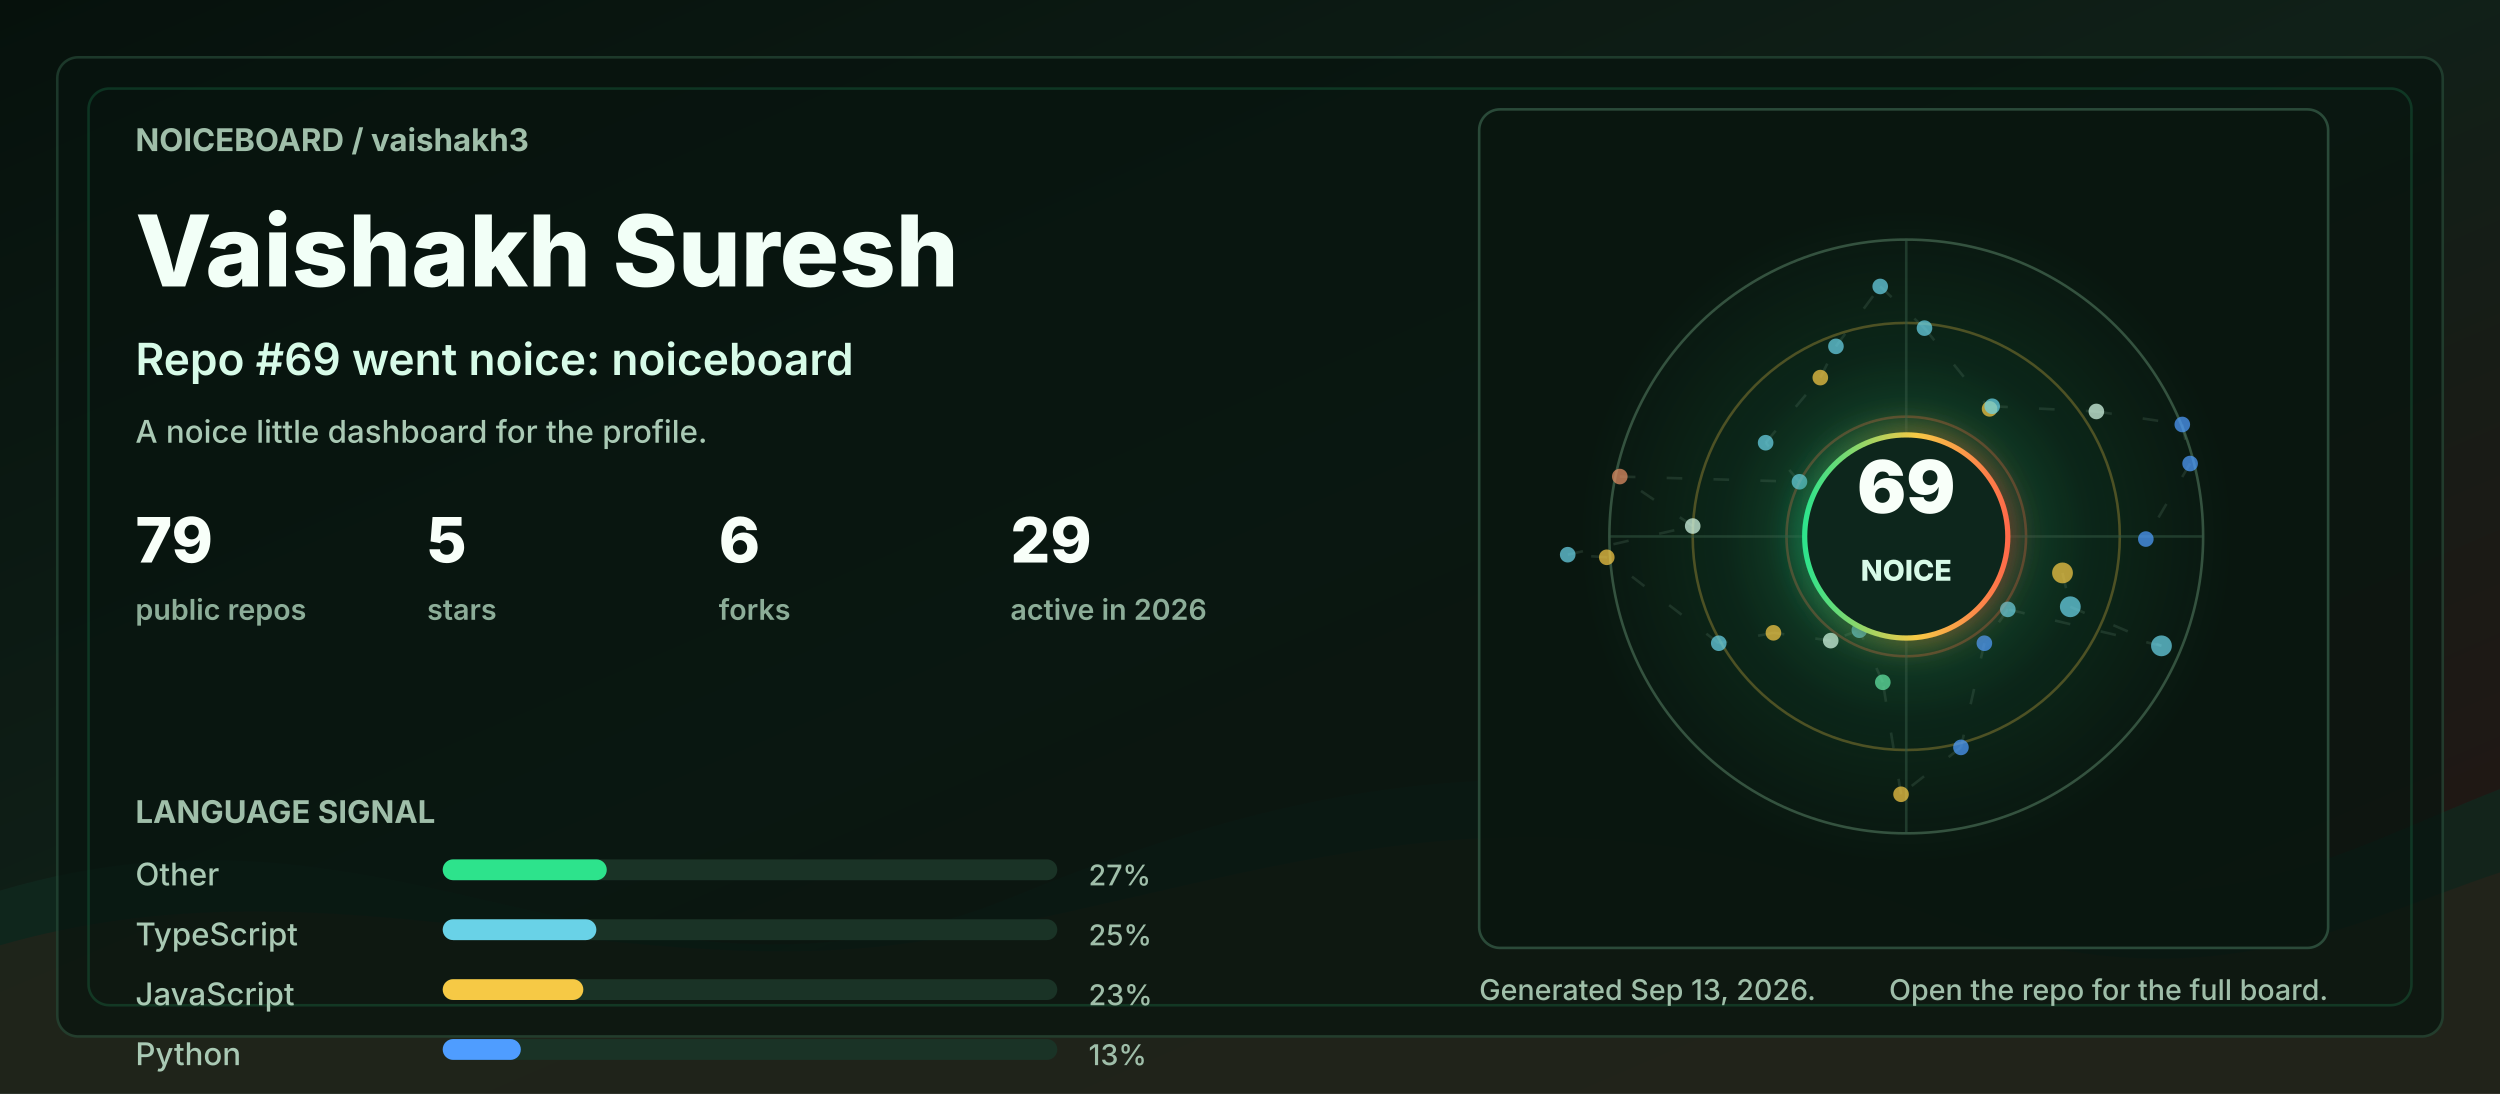
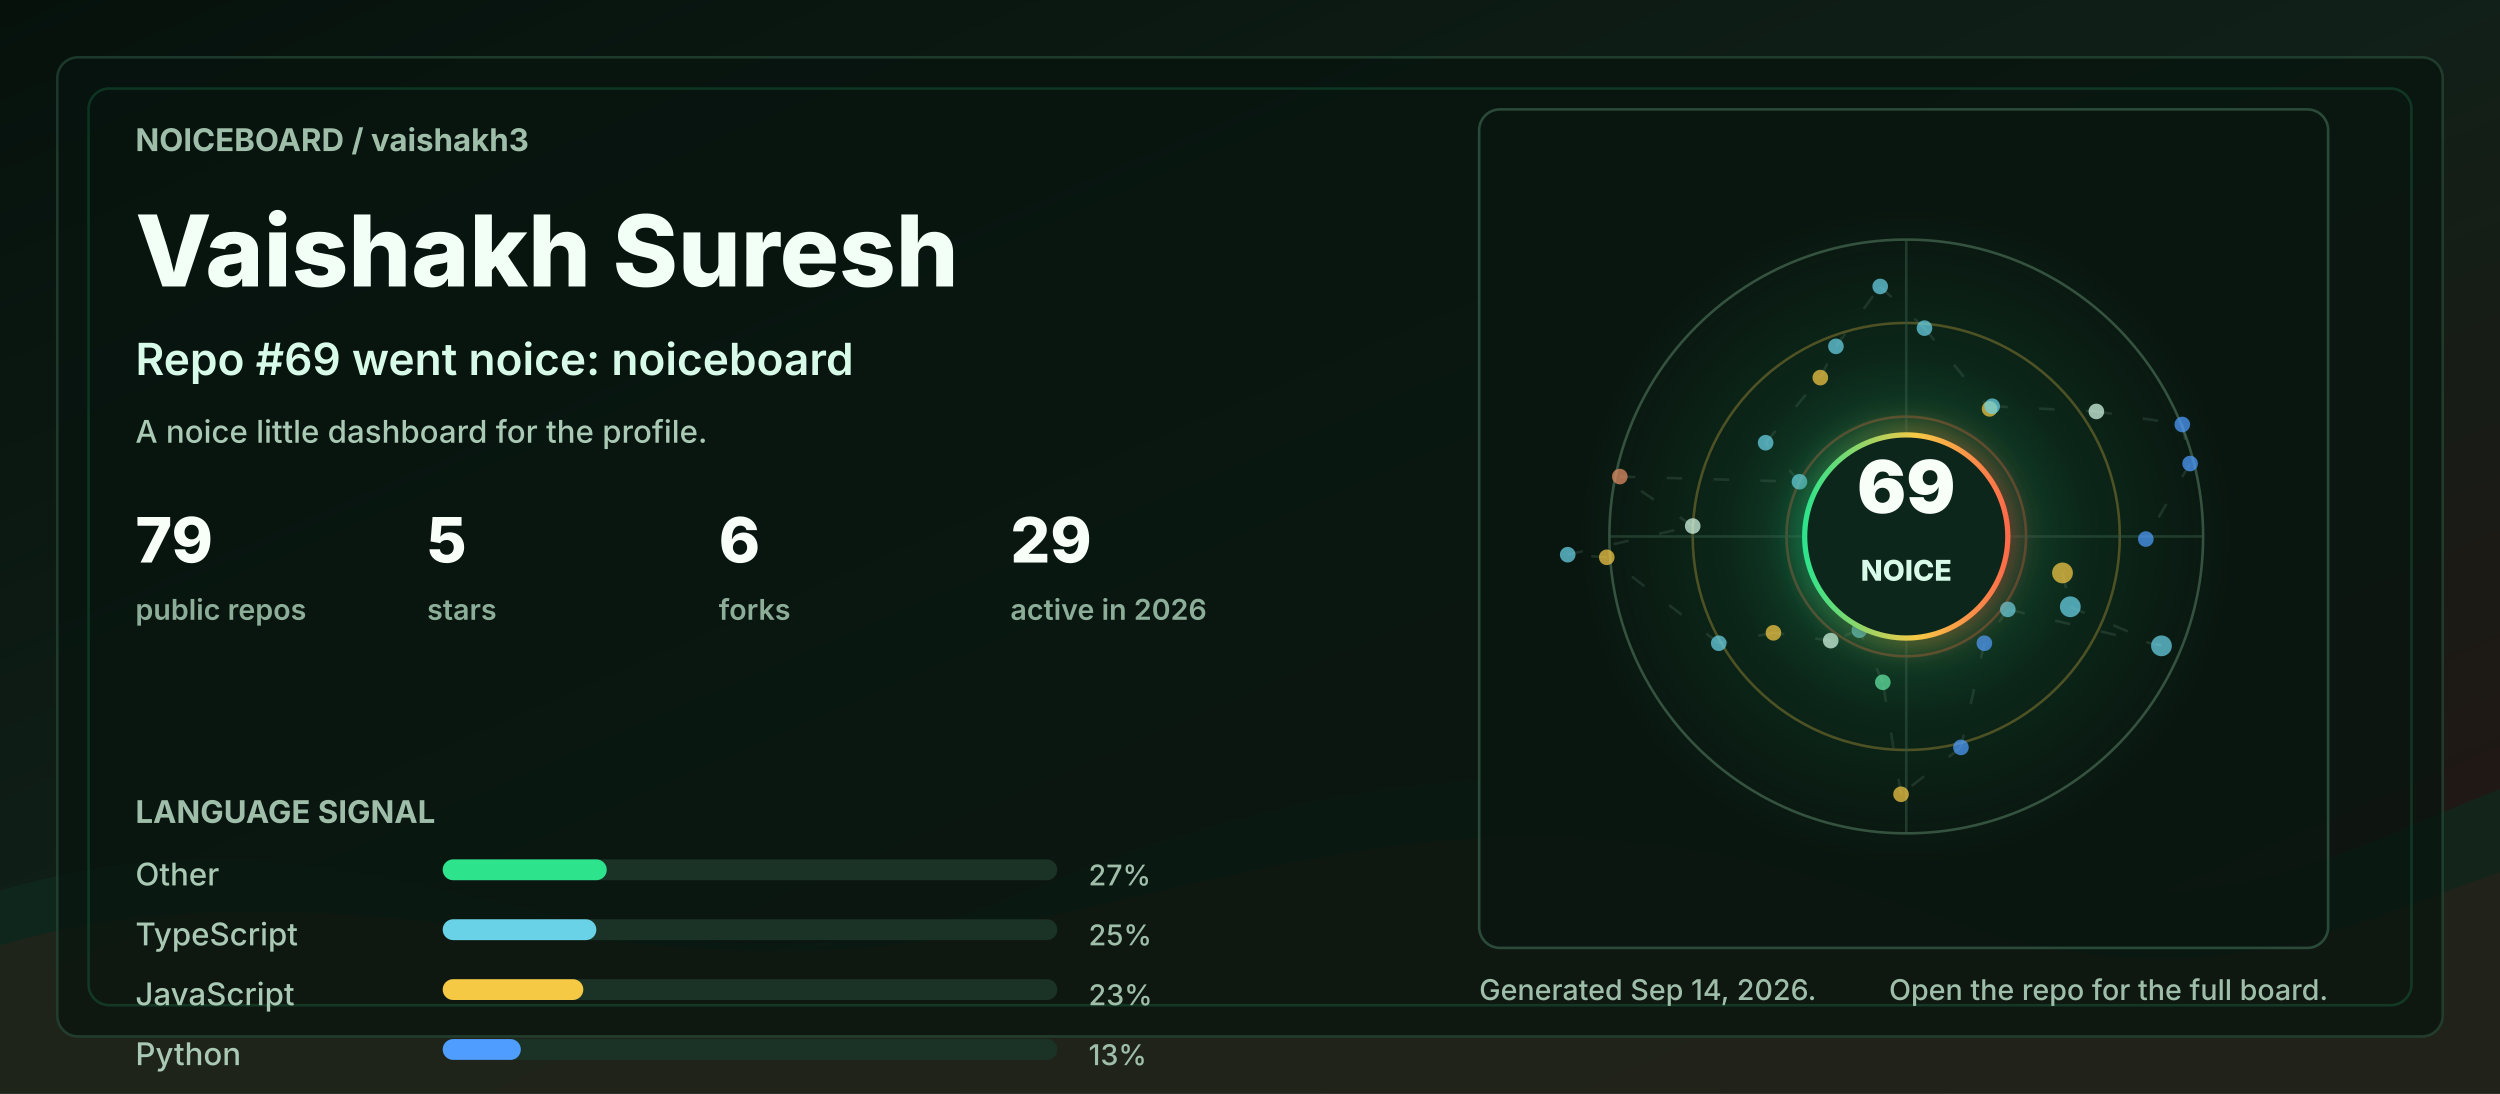
<svg xmlns="http://www.w3.org/2000/svg" width="960" height="420" viewBox="0 0 960 420" role="img" aria-labelledby="title desc">
  <defs>
    <linearGradient id="bg" x1="0" y1="0" x2="1" y2="1">
      <stop offset="0" stop-color="#06110c" />
      <stop offset="0.48" stop-color="#102018" />
      <stop offset="1" stop-color="#251513" />
    </linearGradient>
    <linearGradient id="accent" x1="0" y1="0" x2="1" y2="0">
      <stop offset="0" stop-color="#2de38c" />
      <stop offset="0.55" stop-color="#f6c945" />
      <stop offset="1" stop-color="#ff6b4a" />
    </linearGradient>
    <radialGradient id="halo" cx="50%" cy="50%" r="50%">
      <stop offset="0" stop-color="#2de38c" stop-opacity="0.36" />
      <stop offset="0.55" stop-color="#2de38c" stop-opacity="0.08" />
      <stop offset="1" stop-color="#2de38c" stop-opacity="0" />
    </radialGradient>
    <filter id="softGlow" x="-30%" y="-30%" width="160%" height="160%">
      <feGaussianBlur stdDeviation="6" result="blur" />
      <feMerge>
        <feMergeNode in="blur" />
        <feMergeNode in="SourceGraphic" />
      </feMerge>
    </filter>
    <style>
      .label { fill: #9fbea9; font: 700 12px ui-sans-serif, system-ui, -apple-system, BlinkMacSystemFont, "Segoe UI", sans-serif; letter-spacing: 0; }
      .tiny { fill: #9fbea9; font: 500 11px ui-sans-serif, system-ui, -apple-system, BlinkMacSystemFont, "Segoe UI", sans-serif; letter-spacing: 0; }
      .title { fill: #f2fff7; font: 800 38px ui-sans-serif, system-ui, -apple-system, BlinkMacSystemFont, "Segoe UI", sans-serif; letter-spacing: 0; }
      .subtitle { fill: #d7fbe8; font: 600 17px ui-sans-serif, system-ui, -apple-system, BlinkMacSystemFont, "Segoe UI", sans-serif; letter-spacing: 0; }
      .metric { fill: #f8fff9; font: 800 24px ui-sans-serif, system-ui, -apple-system, BlinkMacSystemFont, "Segoe UI", sans-serif; letter-spacing: 0; }
      .metric-label { fill: #8cad98; font: 600 11px ui-sans-serif, system-ui, -apple-system, BlinkMacSystemFont, "Segoe UI", sans-serif; letter-spacing: 0; }
      .repo { fill: #f8fff9; font: 750 16px ui-sans-serif, system-ui, -apple-system, BlinkMacSystemFont, "Segoe UI", sans-serif; letter-spacing: 0; }
      .muted { fill: #a9c9b4; font: 500 12px ui-sans-serif, system-ui, -apple-system, BlinkMacSystemFont, "Segoe UI", sans-serif; letter-spacing: 0; }
      .ring { animation: ring 9s linear infinite; transform-origin: 692px 206px; }
      .float { animation: float 5s ease-in-out infinite; }
      .pulse { animation: pulse 2.8s ease-in-out infinite; }
      .draw { stroke-dasharray: 6 12; animation: dash 13s linear infinite; }
      @keyframes ring { to { transform: rotate(360deg); } }
      @keyframes dash { to { stroke-dashoffset: -140; } }
      @keyframes pulse { 0%, 100% { opacity: .56; } 50% { opacity: 1; } }
      @keyframes float { 0%, 100% { transform: translateY(0); } 50% { transform: translateY(-7px); } }
      @media (prefers-reduced-motion: reduce) { * { animation: none !important; } }
    </style>
  </defs>
  <rect width="960" height="420" rx="0" fill="url(#bg)" />
  <path d="M0 342 C154 296 244 404 390 344 C520 291 615 284 754 330 C846 361 896 328 960 303 L960 420 L0 420 Z" fill="#10281e" opacity="0.78" />
  <path d="M0 363 C128 326 242 382 362 360 C493 336 581 292 738 350 C845 390 902 354 960 335 L960 420 L0 420 Z" fill="#3b1f17" opacity="0.34" />
  <rect x="22" y="22" width="916" height="376" rx="8" fill="#07130e" opacity="0.72" stroke="#244634" />
  <rect x="34" y="34" width="892" height="352" rx="8" fill="none" stroke="#2de38c" opacity="0.16" />
  <g transform="translate(52 58)">
    <text class="label" x="0" y="0">NOICEBOARD / vaishakh3</text>
    <text class="title" x="0" y="52">Vaishakh Suresh</text>
    <text class="subtitle" x="0" y="86">Repo #69 went noice: noiceboard</text>
    <text class="muted" x="0" y="112">A noice little dashboard for the profile.</text>
    <g transform="translate(0 158)">
      <g transform="translate(0 0)">
        <text class="metric" x="0" y="0">79</text>
        <text class="metric-label" x="0" y="22">public repos</text>
      </g>
      <g transform="translate(112 0)">
        <text class="metric" x="0" y="0">5</text>
        <text class="metric-label" x="0" y="22">stars</text>
      </g>
      <g transform="translate(224 0)">
        <text class="metric" x="0" y="0">6</text>
        <text class="metric-label" x="0" y="22">forks</text>
      </g>
      <g transform="translate(336 0)">
        <text class="metric" x="0" y="0">29</text>
        <text class="metric-label" x="0" y="22">active in 2026</text>
      </g>
    </g>
    <g transform="translate(0 258)">
      <text class="label" x="0" y="0">LANGUAGE SIGNAL</text>
      <g transform="translate(0 24)">
        <text class="muted" x="0" y="0">Other</text>
        <rect x="118" y="-10" width="236" height="8" rx="4" fill="#1a3326" />
        <rect x="118" y="-10" width="63" height="8" rx="4" fill="#2de38c" />
        <text class="tiny" x="366" y="0">27%</text>
      </g>
      <g transform="translate(0 47)">
        <text class="muted" x="0" y="0">TypeScript</text>
        <rect x="118" y="-10" width="236" height="8" rx="4" fill="#1a3326" />
        <rect x="118" y="-10" width="59" height="8" rx="4" fill="#69d2e7" />
        <text class="tiny" x="366" y="0">25%</text>
      </g>
      <g transform="translate(0 70)">
        <text class="muted" x="0" y="0">JavaScript</text>
        <rect x="118" y="-10" width="236" height="8" rx="4" fill="#1a3326" />
        <rect x="118" y="-10" width="54" height="8" rx="4" fill="#f6c945" />
        <text class="tiny" x="366" y="0">23%</text>
      </g>
      <g transform="translate(0 93)">
        <text class="muted" x="0" y="0">Python</text>
        <rect x="118" y="-10" width="236" height="8" rx="4" fill="#1a3326" />
        <rect x="118" y="-10" width="30" height="8" rx="4" fill="#4f9dff" />
        <text class="tiny" x="366" y="0">13%</text>
      </g>
    </g>
  </g>
  <g transform="translate(568 42)">
    <rect x="0" y="0" width="326" height="322" rx="8" fill="#08160f" opacity="0.82" stroke="#315642" />
    <circle cx="164" cy="164" r="126" fill="url(#halo)" class="pulse" />
    <circle cx="164" cy="164" r="114" fill="none" stroke="#34523f" stroke-width="1" />
    <circle cx="164" cy="164" r="82" fill="none" stroke="#f6c945" stroke-opacity="0.28" stroke-width="1" class="ring" />
    <circle cx="164" cy="164" r="46" fill="none" stroke="#ff6b4a" stroke-opacity="0.28" stroke-width="1" class="ring" />
    <line x1="50" y1="164" x2="278" y2="164" stroke="#315642" stroke-opacity="0.55" />
    <line x1="164" y1="50" x2="164" y2="278" stroke="#315642" stroke-opacity="0.55" />
    <line x1="224" y1="178" x2="227" y2="191" stroke="#5c7e68" stroke-opacity="0.24" stroke-width="1" class="draw" />
    <line x1="227" y1="191" x2="262" y2="206" stroke="#5c7e68" stroke-opacity="0.24" stroke-width="1" class="draw" />
    <line x1="262" y1="206" x2="203" y2="192" stroke="#5c7e68" stroke-opacity="0.24" stroke-width="1" class="draw" />
    <line x1="203" y1="192" x2="194" y2="205" stroke="#5c7e68" stroke-opacity="0.24" stroke-width="1" class="draw" />
    <line x1="194" y1="205" x2="185" y2="245" stroke="#5c7e68" stroke-opacity="0.24" stroke-width="1" class="draw" />
    <line x1="185" y1="245" x2="162" y2="263" stroke="#5c7e68" stroke-opacity="0.24" stroke-width="1" class="draw" />
    <line x1="162" y1="263" x2="155" y2="220" stroke="#5c7e68" stroke-opacity="0.24" stroke-width="1" class="draw" />
    <line x1="155" y1="220" x2="146" y2="200" stroke="#5c7e68" stroke-opacity="0.24" stroke-width="1" class="draw" />
    <line x1="146" y1="200" x2="135" y2="204" stroke="#5c7e68" stroke-opacity="0.24" stroke-width="1" class="draw" />
    <line x1="135" y1="204" x2="113" y2="201" stroke="#5c7e68" stroke-opacity="0.24" stroke-width="1" class="draw" />
    <line x1="113" y1="201" x2="92" y2="205" stroke="#5c7e68" stroke-opacity="0.24" stroke-width="1" class="draw" />
    <line x1="92" y1="205" x2="49" y2="172" stroke="#5c7e68" stroke-opacity="0.24" stroke-width="1" class="draw" />
    <line x1="49" y1="172" x2="34" y2="171" stroke="#5c7e68" stroke-opacity="0.24" stroke-width="1" class="draw" />
    <line x1="34" y1="171" x2="82" y2="160" stroke="#5c7e68" stroke-opacity="0.24" stroke-width="1" class="draw" />
    <line x1="82" y1="160" x2="54" y2="141" stroke="#5c7e68" stroke-opacity="0.24" stroke-width="1" class="draw" />
    <line x1="54" y1="141" x2="123" y2="143" stroke="#5c7e68" stroke-opacity="0.24" stroke-width="1" class="draw" />
    <line x1="123" y1="143" x2="110" y2="128" stroke="#5c7e68" stroke-opacity="0.24" stroke-width="1" class="draw" />
    <line x1="110" y1="128" x2="131" y2="103" stroke="#5c7e68" stroke-opacity="0.24" stroke-width="1" class="draw" />
    <line x1="131" y1="103" x2="137" y2="91" stroke="#5c7e68" stroke-opacity="0.24" stroke-width="1" class="draw" />
    <line x1="137" y1="91" x2="154" y2="68" stroke="#5c7e68" stroke-opacity="0.24" stroke-width="1" class="draw" />
    <line x1="154" y1="68" x2="171" y2="84" stroke="#5c7e68" stroke-opacity="0.24" stroke-width="1" class="draw" />
    <line x1="171" y1="84" x2="196" y2="115" stroke="#5c7e68" stroke-opacity="0.24" stroke-width="1" class="draw" />
    <line x1="196" y1="115" x2="197" y2="114" stroke="#5c7e68" stroke-opacity="0.24" stroke-width="1" class="draw" />
    <line x1="197" y1="114" x2="237" y2="116" stroke="#5c7e68" stroke-opacity="0.24" stroke-width="1" class="draw" />
    <line x1="237" y1="116" x2="270" y2="121" stroke="#5c7e68" stroke-opacity="0.24" stroke-width="1" class="draw" />
    <line x1="270" y1="121" x2="273" y2="136" stroke="#5c7e68" stroke-opacity="0.24" stroke-width="1" class="draw" />
    <line x1="273" y1="136" x2="256" y2="165" stroke="#5c7e68" stroke-opacity="0.24" stroke-width="1" class="draw" />
    <circle cx="224" cy="178" r="4" fill="#f6c945" opacity="0.72" class="pulse" />
    <circle cx="227" cy="191" r="4" fill="#69d2e7" opacity="0.72" class="" />
    <circle cx="262" cy="206" r="4" fill="#69d2e7" opacity="0.72" class="" />
    <circle cx="203" cy="192" r="3" fill="#69d2e7" opacity="0.72" class="pulse" />
    <circle cx="194" cy="205" r="3" fill="#4f9dff" opacity="0.72" class="" />
    <circle cx="185" cy="245" r="3" fill="#4f9dff" opacity="0.72" class="" />
    <circle cx="162" cy="263" r="3" fill="#f6c945" opacity="0.72" class="pulse" />
    <circle cx="155" cy="220" r="3" fill="#63e6a4" opacity="0.72" class="" />
    <circle cx="146" cy="200" r="3" fill="#69d2e7" opacity="0.72" class="" />
    <circle cx="135" cy="204" r="3" fill="#d7fbe8" opacity="0.72" class="pulse" />
    <circle cx="113" cy="201" r="3" fill="#f6c945" opacity="0.72" class="" />
    <circle cx="92" cy="205" r="3" fill="#69d2e7" opacity="0.72" class="" />
    <circle cx="49" cy="172" r="3" fill="#f6c945" opacity="0.72" class="pulse" />
    <circle cx="34" cy="171" r="3" fill="#69d2e7" opacity="0.72" class="" />
    <circle cx="82" cy="160" r="3" fill="#d7fbe8" opacity="0.72" class="" />
    <circle cx="54" cy="141" r="3" fill="#e58f65" opacity="0.72" class="pulse" />
    <circle cx="123" cy="143" r="3" fill="#69d2e7" opacity="0.72" class="" />
    <circle cx="110" cy="128" r="3" fill="#69d2e7" opacity="0.72" class="" />
    <circle cx="131" cy="103" r="3" fill="#f6c945" opacity="0.72" class="pulse" />
    <circle cx="137" cy="91" r="3" fill="#69d2e7" opacity="0.72" class="" />
    <circle cx="154" cy="68" r="3" fill="#69d2e7" opacity="0.72" class="" />
    <circle cx="171" cy="84" r="3" fill="#69d2e7" opacity="0.72" class="pulse" />
    <circle cx="196" cy="115" r="3" fill="#f6c945" opacity="0.72" class="" />
    <circle cx="197" cy="114" r="3" fill="#69d2e7" opacity="0.72" class="" />
    <circle cx="237" cy="116" r="3" fill="#d7fbe8" opacity="0.72" class="pulse" />
    <circle cx="270" cy="121" r="3" fill="#4f9dff" opacity="0.72" class="" />
    <circle cx="273" cy="136" r="3" fill="#4f9dff" opacity="0.72" class="" />
    <circle cx="256" cy="165" r="3" fill="#4f9dff" opacity="0.72" class="pulse" />
    <g class="float">
      <circle cx="164" cy="164" r="39" fill="#0e261b" stroke="url(#accent)" stroke-width="2" filter="url(#softGlow)" />
      <text x="164" y="155" fill="#f8fff9" text-anchor="middle" font-family="ui-sans-serif, system-ui, -apple-system, BlinkMacSystemFont, Segoe UI, sans-serif" font-size="28" font-weight="900" letter-spacing="0">69</text>
      <text x="164" y="181" fill="#d7fbe8" text-anchor="middle" font-family="ui-sans-serif, system-ui, -apple-system, BlinkMacSystemFont, Segoe UI, sans-serif" font-size="11" font-weight="800" letter-spacing="0">NOICE</text>
    </g>
  </g>
  <g transform="translate(568 384)">
-     <text class="tiny" x="0" y="0">Generated Sep 13, 2026.</text>
+     <text class="tiny" x="0" y="0">Generated Sep 14, 2026.</text>
    <text class="tiny" x="326" y="0" text-anchor="end">Open the repo for the full board.</text>
  </g>
</svg>
